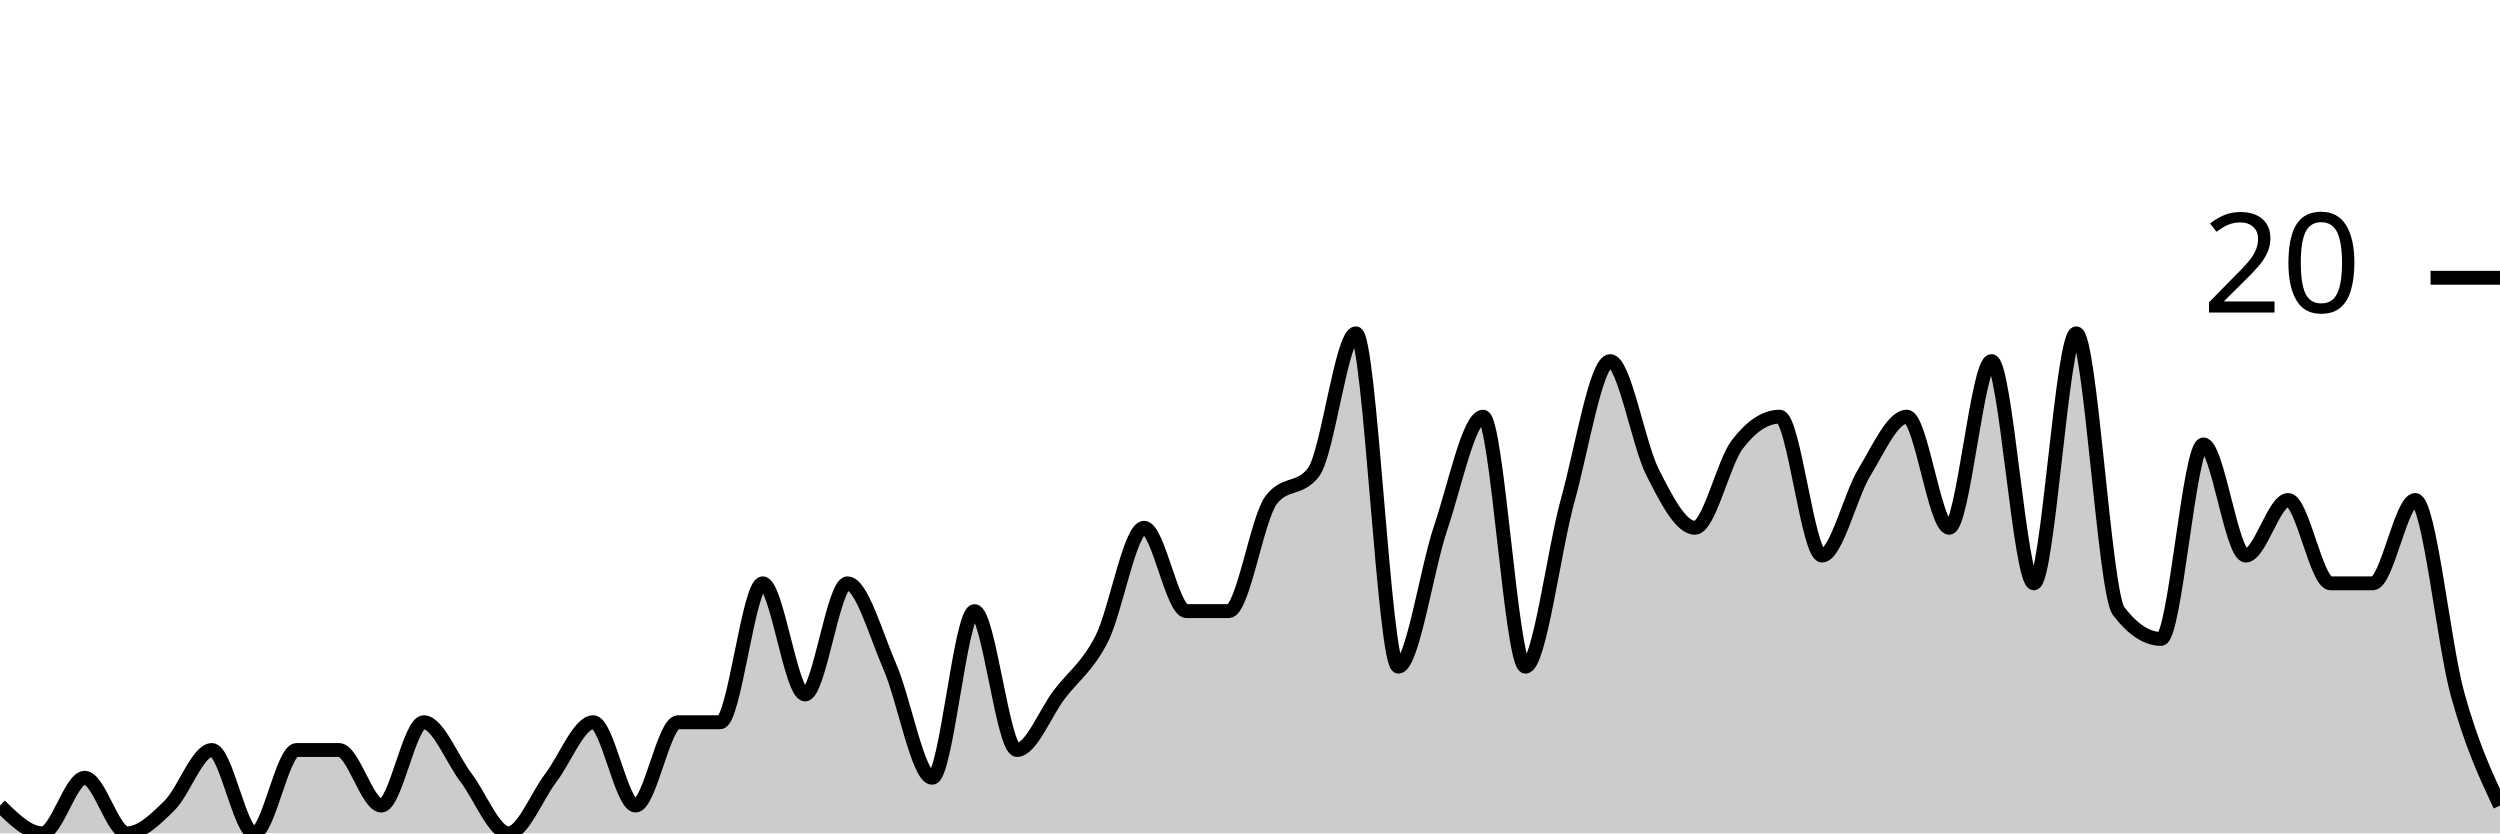
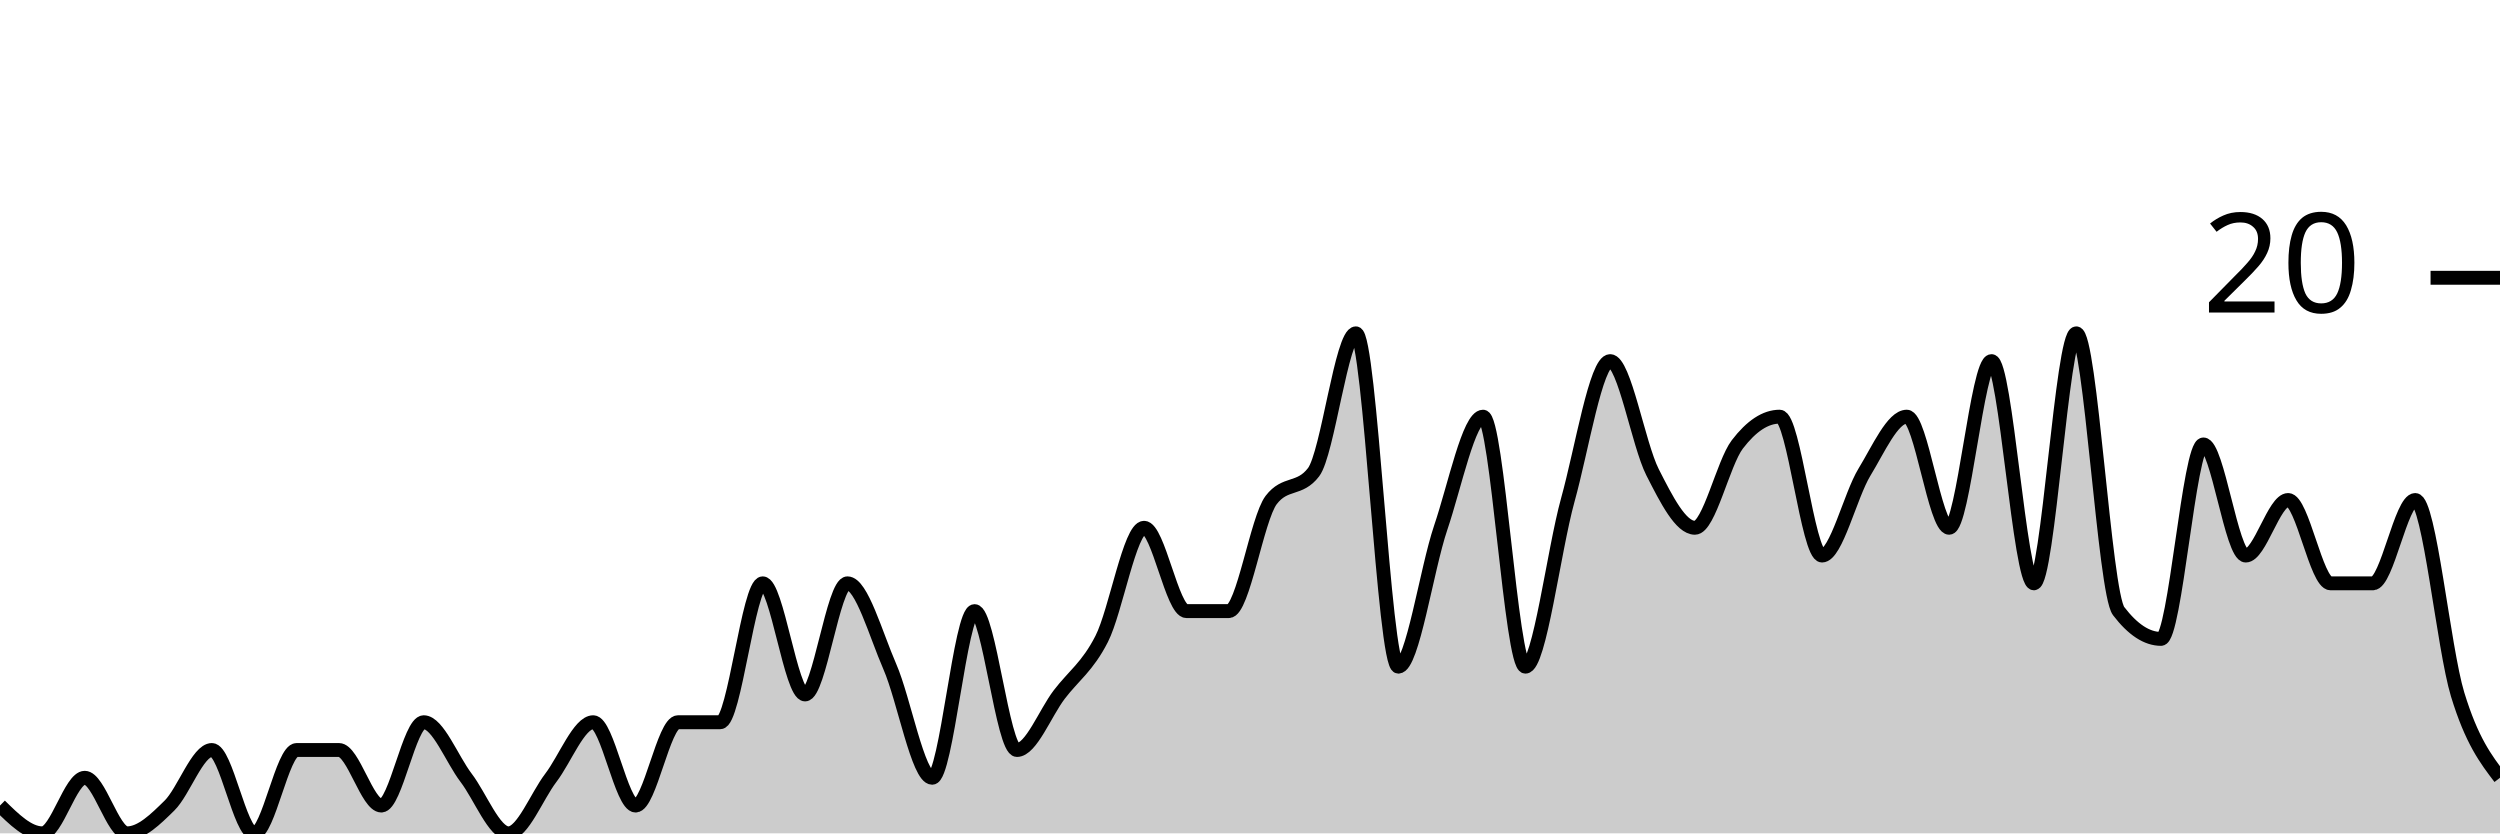
<svg xmlns="http://www.w3.org/2000/svg" viewBox="0 0 180 60">
  <g transform="translate(0,20)">
-     <path class="area" fill="rgba(0, 0, 0, 0.2)" d="M0,38C1.017,39,2.034,40,3.051,40C4.068,40,5.085,36,6.102,36C7.119,36,8.136,40,9.153,40C10.169,40,11.186,39,12.203,38C13.22,37,14.237,34,15.254,34C16.271,34,17.288,40,18.305,40C19.322,40,20.339,34,21.356,34C22.373,34,23.39,34,24.407,34C25.424,34,26.441,38,27.458,38C28.475,38,29.492,32,30.508,32C31.525,32,32.542,34.667,33.559,36C34.576,37.333,35.593,40,36.61,40C37.627,40,38.644,37.333,39.661,36C40.678,34.667,41.695,32,42.712,32C43.729,32,44.746,38,45.763,38C46.78,38,47.797,32,48.814,32C49.831,32,50.847,32,51.864,32C52.881,32,53.898,22,54.915,22C55.932,22,56.949,30,57.966,30C58.983,30,60,22,61.017,22C62.034,22,63.051,25.667,64.068,28C65.085,30.333,66.102,36,67.119,36C68.136,36,69.153,24,70.169,24C71.186,24,72.203,34,73.22,34C74.237,34,75.254,31.333,76.271,30C77.288,28.667,78.305,28,79.322,26C80.339,24,81.356,18,82.373,18C83.39,18,84.407,24,85.424,24C86.441,24,87.458,24,88.475,24C89.492,24,90.508,17.333,91.525,16C92.542,14.667,93.559,15.333,94.576,14C95.593,12.667,96.61,4,97.627,4C98.644,4,99.661,28,100.678,28C101.695,28,102.712,21,103.729,18C104.746,15,105.763,10,106.78,10C107.797,10,108.814,28,109.831,28C110.847,28,111.864,19.667,112.881,16C113.898,12.333,114.915,6,115.932,6C116.949,6,117.966,12,118.983,14C120,16,121.017,18,122.034,18C123.051,18,124.068,13.333,125.085,12C126.102,10.667,127.119,10,128.136,10C129.153,10,130.169,20,131.186,20C132.203,20,133.22,15.667,134.237,14C135.254,12.333,136.271,10,137.288,10C138.305,10,139.322,18,140.339,18C141.356,18,142.373,6,143.39,6C144.407,6,145.424,22,146.441,22C147.458,22,148.475,4,149.492,4C150.508,4,151.525,22.667,152.542,24C153.559,25.333,154.576,26,155.593,26C156.61,26,157.627,12,158.644,12C159.661,12,160.678,20,161.695,20C162.712,20,163.729,16,164.746,16C165.763,16,166.78,22,167.797,22C168.814,22,169.831,22,170.847,22C171.864,22,172.881,16,173.898,16C174.915,16,175.932,26.333,176.949,30C177.966,33.667,178.983,35.833,180,38L180,40C178.983,40,177.966,40,176.949,40C175.932,40,174.915,40,173.898,40C172.881,40,171.864,40,170.847,40C169.831,40,168.814,40,167.797,40C166.78,40,165.763,40,164.746,40C163.729,40,162.712,40,161.695,40C160.678,40,159.661,40,158.644,40C157.627,40,156.61,40,155.593,40C154.576,40,153.559,40,152.542,40C151.525,40,150.508,40,149.492,40C148.475,40,147.458,40,146.441,40C145.424,40,144.407,40,143.39,40C142.373,40,141.356,40,140.339,40C139.322,40,138.305,40,137.288,40C136.271,40,135.254,40,134.237,40C133.22,40,132.203,40,131.186,40C130.169,40,129.153,40,128.136,40C127.119,40,126.102,40,125.085,40C124.068,40,123.051,40,122.034,40C121.017,40,120,40,118.983,40C117.966,40,116.949,40,115.932,40C114.915,40,113.898,40,112.881,40C111.864,40,110.847,40,109.831,40C108.814,40,107.797,40,106.78,40C105.763,40,104.746,40,103.729,40C102.712,40,101.695,40,100.678,40C99.661,40,98.644,40,97.627,40C96.61,40,95.593,40,94.576,40C93.559,40,92.542,40,91.525,40C90.508,40,89.492,40,88.475,40C87.458,40,86.441,40,85.424,40C84.407,40,83.39,40,82.373,40C81.356,40,80.339,40,79.322,40C78.305,40,77.288,40,76.271,40C75.254,40,74.237,40,73.22,40C72.203,40,71.186,40,70.169,40C69.153,40,68.136,40,67.119,40C66.102,40,65.085,40,64.068,40C63.051,40,62.034,40,61.017,40C60,40,58.983,40,57.966,40C56.949,40,55.932,40,54.915,40C53.898,40,52.881,40,51.864,40C50.847,40,49.831,40,48.814,40C47.797,40,46.78,40,45.763,40C44.746,40,43.729,40,42.712,40C41.695,40,40.678,40,39.661,40C38.644,40,37.627,40,36.61,40C35.593,40,34.576,40,33.559,40C32.542,40,31.525,40,30.508,40C29.492,40,28.475,40,27.458,40C26.441,40,25.424,40,24.407,40C23.39,40,22.373,40,21.356,40C20.339,40,19.322,40,18.305,40C17.288,40,16.271,40,15.254,40C14.237,40,13.22,40,12.203,40C11.186,40,10.169,40,9.153,40C8.136,40,7.119,40,6.102,40C5.085,40,4.068,40,3.051,40C2.034,40,1.017,40,0,40Z" />
-     <path class="line" stroke="black" fill="none" d="M0,38C1.017,39,2.034,40,3.051,40C4.068,40,5.085,36,6.102,36C7.119,36,8.136,40,9.153,40C10.169,40,11.186,39,12.203,38C13.22,37,14.237,34,15.254,34C16.271,34,17.288,40,18.305,40C19.322,40,20.339,34,21.356,34C22.373,34,23.39,34,24.407,34C25.424,34,26.441,38,27.458,38C28.475,38,29.492,32,30.508,32C31.525,32,32.542,34.667,33.559,36C34.576,37.333,35.593,40,36.61,40C37.627,40,38.644,37.333,39.661,36C40.678,34.667,41.695,32,42.712,32C43.729,32,44.746,38,45.763,38C46.78,38,47.797,32,48.814,32C49.831,32,50.847,32,51.864,32C52.881,32,53.898,22,54.915,22C55.932,22,56.949,30,57.966,30C58.983,30,60,22,61.017,22C62.034,22,63.051,25.667,64.068,28C65.085,30.333,66.102,36,67.119,36C68.136,36,69.153,24,70.169,24C71.186,24,72.203,34,73.22,34C74.237,34,75.254,31.333,76.271,30C77.288,28.667,78.305,28,79.322,26C80.339,24,81.356,18,82.373,18C83.39,18,84.407,24,85.424,24C86.441,24,87.458,24,88.475,24C89.492,24,90.508,17.333,91.525,16C92.542,14.667,93.559,15.333,94.576,14C95.593,12.667,96.61,4,97.627,4C98.644,4,99.661,28,100.678,28C101.695,28,102.712,21,103.729,18C104.746,15,105.763,10,106.78,10C107.797,10,108.814,28,109.831,28C110.847,28,111.864,19.667,112.881,16C113.898,12.333,114.915,6,115.932,6C116.949,6,117.966,12,118.983,14C120,16,121.017,18,122.034,18C123.051,18,124.068,13.333,125.085,12C126.102,10.667,127.119,10,128.136,10C129.153,10,130.169,20,131.186,20C132.203,20,133.22,15.667,134.237,14C135.254,12.333,136.271,10,137.288,10C138.305,10,139.322,18,140.339,18C141.356,18,142.373,6,143.39,6C144.407,6,145.424,22,146.441,22C147.458,22,148.475,4,149.492,4C150.508,4,151.525,22.667,152.542,24C153.559,25.333,154.576,26,155.593,26C156.61,26,157.627,12,158.644,12C159.661,12,160.678,20,161.695,20C162.712,20,163.729,16,164.746,16C165.763,16,166.78,22,167.797,22C168.814,22,169.831,22,170.847,22C171.864,22,172.881,16,173.898,16C174.915,16,175.932,26.333,176.949,30C177.966,33.667,178.983,35.833,180,38" />
+     <path class="area" fill="rgba(0, 0, 0, 0.2)" d="M0,38C1.017,39,2.034,40,3.051,40C4.068,40,5.085,36,6.102,36C7.119,36,8.136,40,9.153,40C10.169,40,11.186,39,12.203,38C13.22,37,14.237,34,15.254,34C16.271,34,17.288,40,18.305,40C19.322,40,20.339,34,21.356,34C22.373,34,23.39,34,24.407,34C25.424,34,26.441,38,27.458,38C28.475,38,29.492,32,30.508,32C31.525,32,32.542,34.667,33.559,36C34.576,37.333,35.593,40,36.61,40C37.627,40,38.644,37.333,39.661,36C40.678,34.667,41.695,32,42.712,32C43.729,32,44.746,38,45.763,38C46.78,38,47.797,32,48.814,32C49.831,32,50.847,32,51.864,32C52.881,32,53.898,22,54.915,22C55.932,22,56.949,30,57.966,30C58.983,30,60,22,61.017,22C62.034,22,63.051,25.667,64.068,28C65.085,30.333,66.102,36,67.119,36C68.136,36,69.153,24,70.169,24C71.186,24,72.203,34,73.22,34C74.237,34,75.254,31.333,76.271,30C77.288,28.667,78.305,28,79.322,26C80.339,24,81.356,18,82.373,18C83.39,18,84.407,24,85.424,24C86.441,24,87.458,24,88.475,24C89.492,24,90.508,17.333,91.525,16C92.542,14.667,93.559,15.333,94.576,14C95.593,12.667,96.61,4,97.627,4C98.644,4,99.661,28,100.678,28C101.695,28,102.712,21,103.729,18C104.746,15,105.763,10,106.78,10C107.797,10,108.814,28,109.831,28C110.847,28,111.864,19.667,112.881,16C113.898,12.333,114.915,6,115.932,6C116.949,6,117.966,12,118.983,14C120,16,121.017,18,122.034,18C123.051,18,124.068,13.333,125.085,12C126.102,10.667,127.119,10,128.136,10C129.153,10,130.169,20,131.186,20C132.203,20,133.22,15.667,134.237,14C135.254,12.333,136.271,10,137.288,10C138.305,10,139.322,18,140.339,18C141.356,18,142.373,6,143.39,6C144.407,6,145.424,22,146.441,22C147.458,22,148.475,4,149.492,4C150.508,4,151.525,22.667,152.542,24C153.559,25.333,154.576,26,155.593,26C156.61,26,157.627,12,158.644,12C159.661,12,160.678,20,161.695,20C162.712,20,163.729,16,164.746,16C165.763,16,166.78,22,167.797,22C168.814,22,169.831,22,170.847,22C171.864,22,172.881,16,173.898,16C174.915,16,175.932,26.667,176.949,30C177.966,33.333,178.983,34.667,180,36L180,40C178.983,40,177.966,40,176.949,40C175.932,40,174.915,40,173.898,40C172.881,40,171.864,40,170.847,40C169.831,40,168.814,40,167.797,40C166.78,40,165.763,40,164.746,40C163.729,40,162.712,40,161.695,40C160.678,40,159.661,40,158.644,40C157.627,40,156.61,40,155.593,40C154.576,40,153.559,40,152.542,40C151.525,40,150.508,40,149.492,40C148.475,40,147.458,40,146.441,40C145.424,40,144.407,40,143.39,40C142.373,40,141.356,40,140.339,40C139.322,40,138.305,40,137.288,40C136.271,40,135.254,40,134.237,40C133.22,40,132.203,40,131.186,40C130.169,40,129.153,40,128.136,40C127.119,40,126.102,40,125.085,40C124.068,40,123.051,40,122.034,40C121.017,40,120,40,118.983,40C117.966,40,116.949,40,115.932,40C114.915,40,113.898,40,112.881,40C111.864,40,110.847,40,109.831,40C108.814,40,107.797,40,106.78,40C105.763,40,104.746,40,103.729,40C102.712,40,101.695,40,100.678,40C99.661,40,98.644,40,97.627,40C96.61,40,95.593,40,94.576,40C93.559,40,92.542,40,91.525,40C90.508,40,89.492,40,88.475,40C87.458,40,86.441,40,85.424,40C84.407,40,83.39,40,82.373,40C81.356,40,80.339,40,79.322,40C78.305,40,77.288,40,76.271,40C75.254,40,74.237,40,73.22,40C72.203,40,71.186,40,70.169,40C69.153,40,68.136,40,67.119,40C66.102,40,65.085,40,64.068,40C63.051,40,62.034,40,61.017,40C60,40,58.983,40,57.966,40C56.949,40,55.932,40,54.915,40C53.898,40,52.881,40,51.864,40C50.847,40,49.831,40,48.814,40C47.797,40,46.78,40,45.763,40C44.746,40,43.729,40,42.712,40C41.695,40,40.678,40,39.661,40C38.644,40,37.627,40,36.61,40C35.593,40,34.576,40,33.559,40C32.542,40,31.525,40,30.508,40C29.492,40,28.475,40,27.458,40C26.441,40,25.424,40,24.407,40C23.39,40,22.373,40,21.356,40C20.339,40,19.322,40,18.305,40C17.288,40,16.271,40,15.254,40C14.237,40,13.22,40,12.203,40C11.186,40,10.169,40,9.153,40C8.136,40,7.119,40,6.102,40C5.085,40,4.068,40,3.051,40C2.034,40,1.017,40,0,40Z" />
+     <path class="line" stroke="black" fill="none" d="M0,38C1.017,39,2.034,40,3.051,40C4.068,40,5.085,36,6.102,36C7.119,36,8.136,40,9.153,40C10.169,40,11.186,39,12.203,38C13.22,37,14.237,34,15.254,34C16.271,34,17.288,40,18.305,40C19.322,40,20.339,34,21.356,34C22.373,34,23.39,34,24.407,34C25.424,34,26.441,38,27.458,38C28.475,38,29.492,32,30.508,32C31.525,32,32.542,34.667,33.559,36C34.576,37.333,35.593,40,36.61,40C37.627,40,38.644,37.333,39.661,36C40.678,34.667,41.695,32,42.712,32C43.729,32,44.746,38,45.763,38C46.78,38,47.797,32,48.814,32C49.831,32,50.847,32,51.864,32C52.881,32,53.898,22,54.915,22C55.932,22,56.949,30,57.966,30C58.983,30,60,22,61.017,22C62.034,22,63.051,25.667,64.068,28C65.085,30.333,66.102,36,67.119,36C68.136,36,69.153,24,70.169,24C71.186,24,72.203,34,73.22,34C74.237,34,75.254,31.333,76.271,30C77.288,28.667,78.305,28,79.322,26C80.339,24,81.356,18,82.373,18C83.39,18,84.407,24,85.424,24C86.441,24,87.458,24,88.475,24C89.492,24,90.508,17.333,91.525,16C92.542,14.667,93.559,15.333,94.576,14C95.593,12.667,96.61,4,97.627,4C98.644,4,99.661,28,100.678,28C101.695,28,102.712,21,103.729,18C104.746,15,105.763,10,106.78,10C107.797,10,108.814,28,109.831,28C110.847,28,111.864,19.667,112.881,16C113.898,12.333,114.915,6,115.932,6C116.949,6,117.966,12,118.983,14C120,16,121.017,18,122.034,18C123.051,18,124.068,13.333,125.085,12C126.102,10.667,127.119,10,128.136,10C129.153,10,130.169,20,131.186,20C132.203,20,133.22,15.667,134.237,14C135.254,12.333,136.271,10,137.288,10C138.305,10,139.322,18,140.339,18C141.356,18,142.373,6,143.39,6C144.407,6,145.424,22,146.441,22C147.458,22,148.475,4,149.492,4C150.508,4,151.525,22.667,152.542,24C153.559,25.333,154.576,26,155.593,26C156.61,26,157.627,12,158.644,12C159.661,12,160.678,20,161.695,20C162.712,20,163.729,16,164.746,16C165.763,16,166.78,22,167.797,22C168.814,22,169.831,22,170.847,22C171.864,22,172.881,16,173.898,16C174.915,16,175.932,26.667,176.949,30C177.966,33.333,178.983,34.667,180,36" />
    <path class="axis-ceiling" stroke-width="1" stroke="black" fill="none" d="M175,0L180,0" />
    <text class="axis-ceiling-label" font-family="sans-serif" text-anchor="end" font-size="10px" x="170" y="2.5">20</text>
  </g>
</svg>
